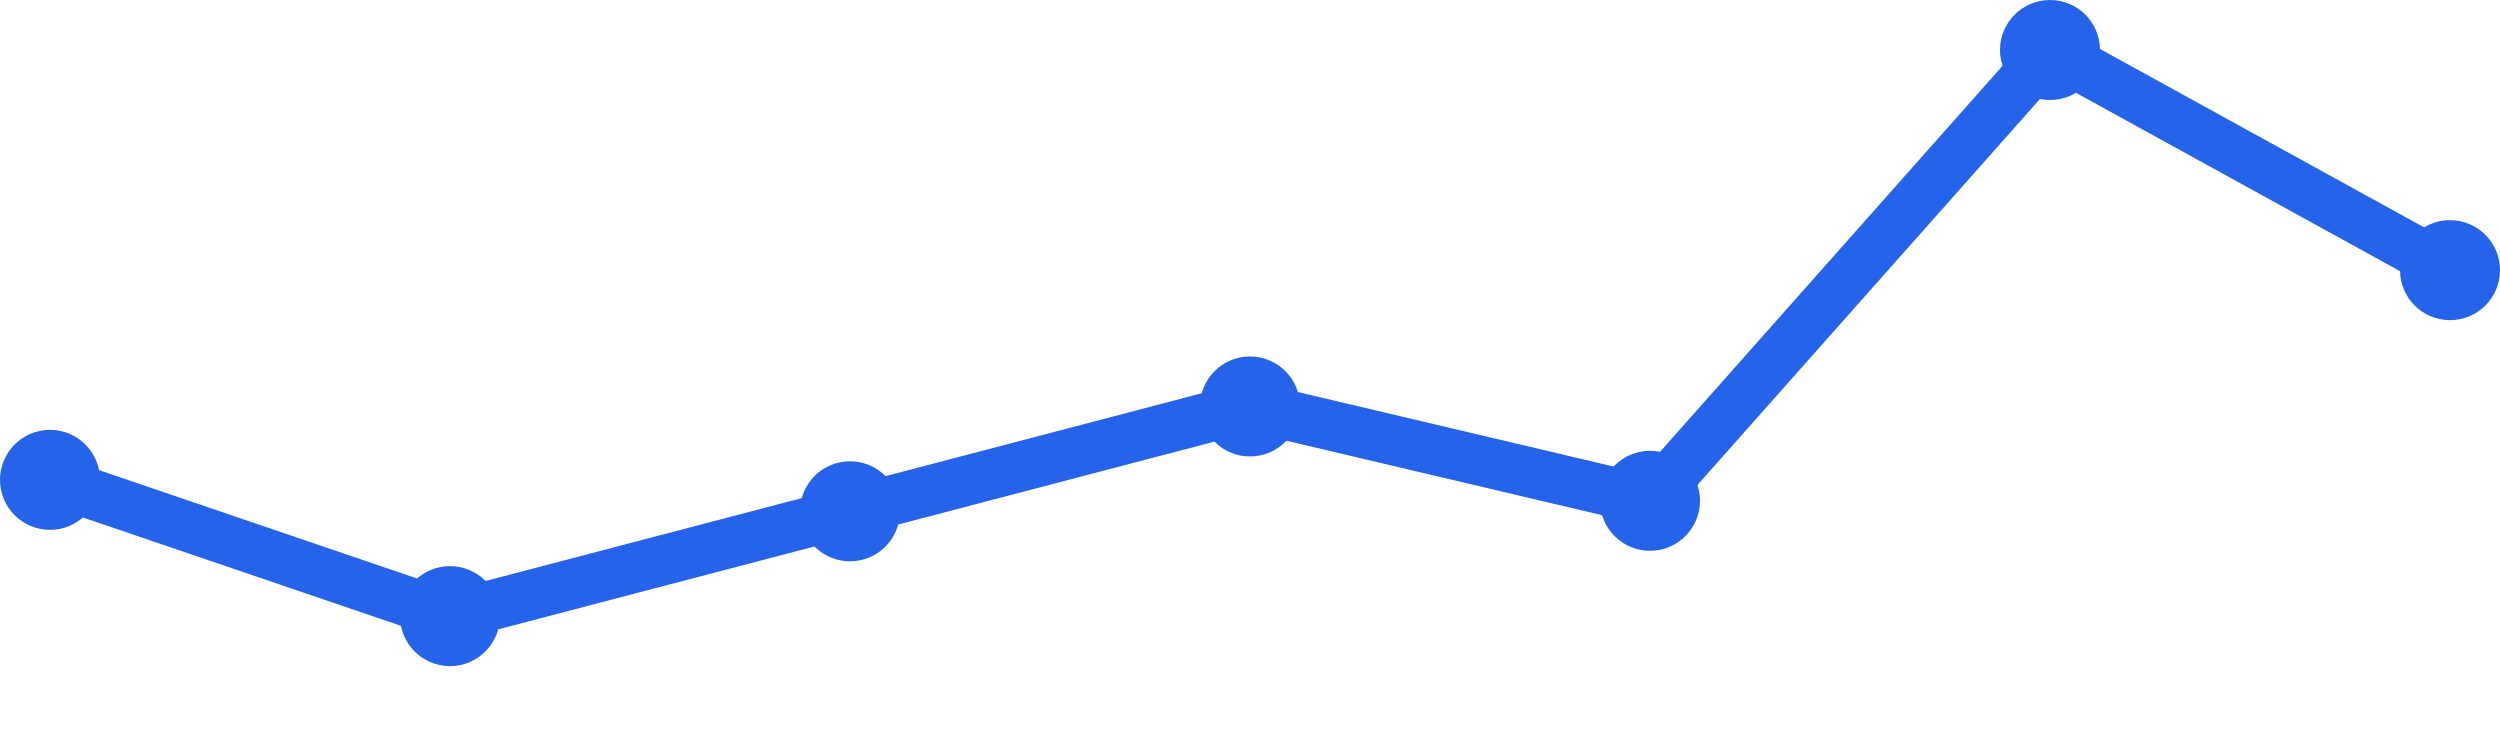
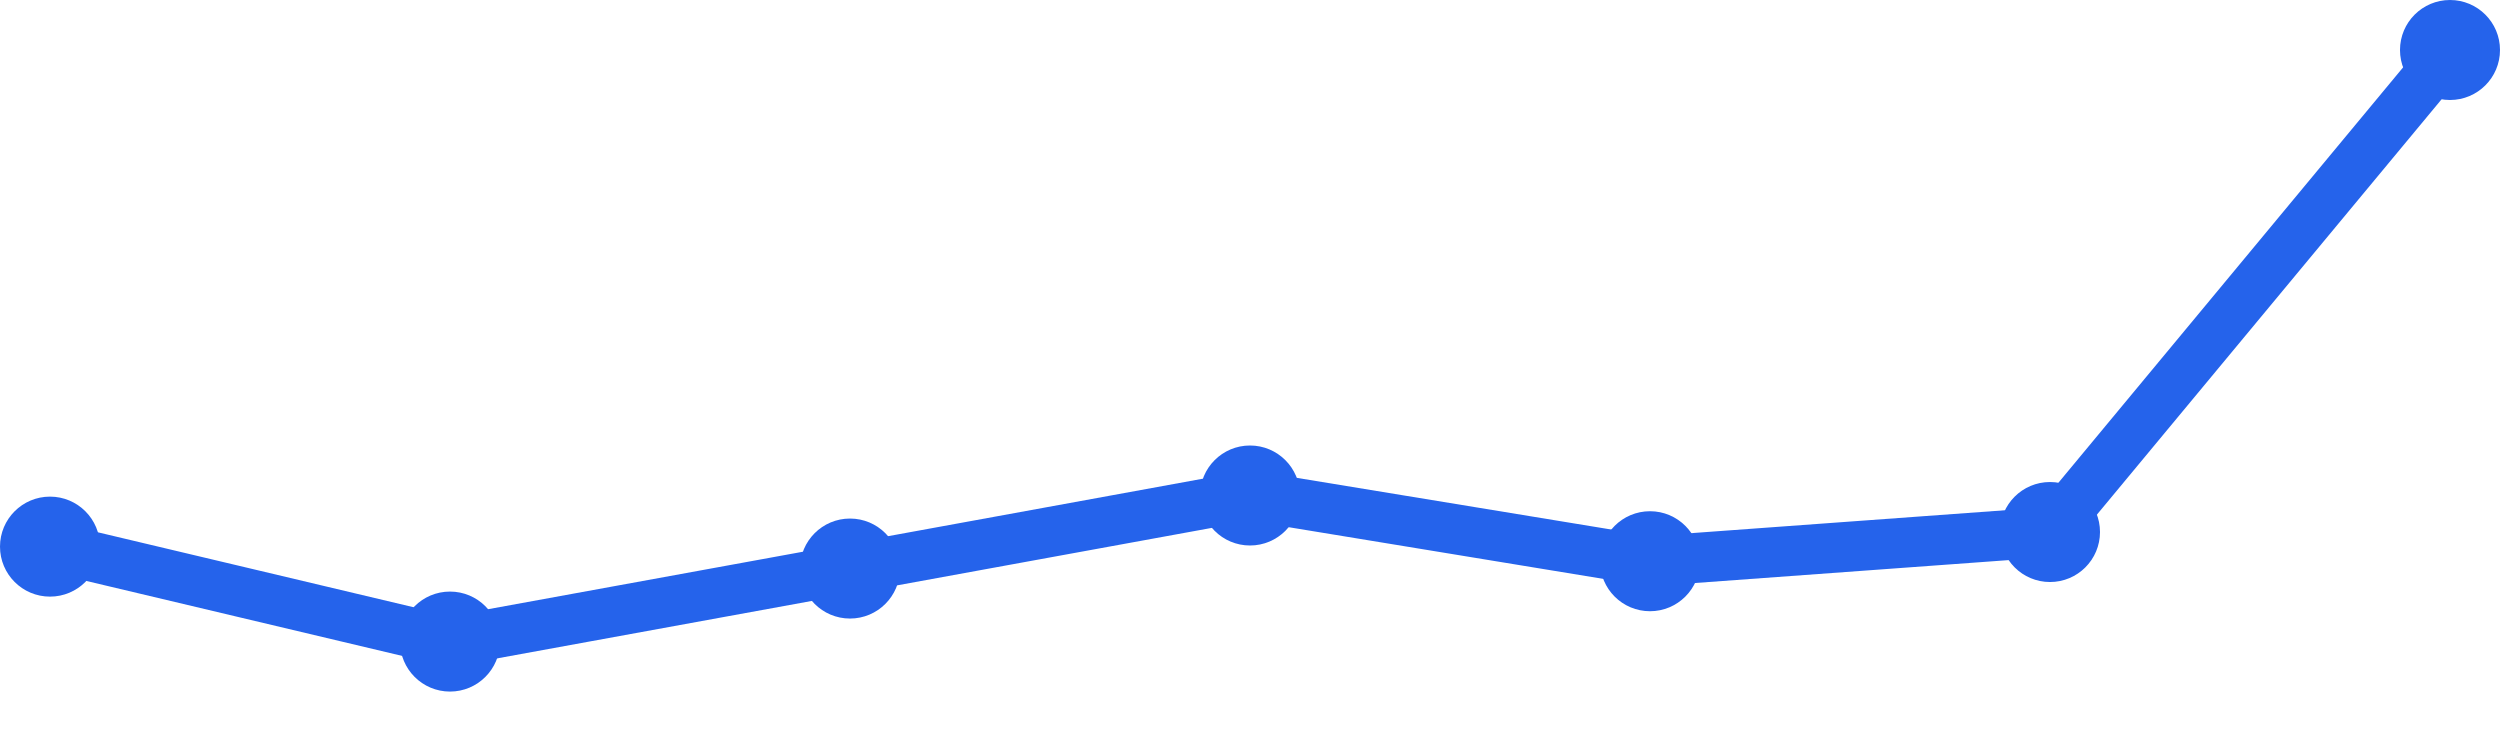
<svg xmlns="http://www.w3.org/2000/svg" width="100" height="30" viewBox="0 0 100 30">
-   <path d="M 2,19.194 L 18,24.645 L 34,20.452 L 50,16.258 L 66,20.032 L 82,2 L 98,10.806" fill="none" stroke="#2563eb" stroke-width="2" stroke-linecap="round" stroke-linejoin="round" />
-   <circle cx="2" cy="19.194" r="2" fill="#2563eb" />
-   <circle cx="18" cy="24.645" r="2" fill="#2563eb" />
-   <circle cx="34" cy="20.452" r="2" fill="#2563eb" />
-   <circle cx="50" cy="16.258" r="2" fill="#2563eb" />
-   <circle cx="66" cy="20.032" r="2" fill="#2563eb" />
-   <circle cx="82" cy="2" r="2" fill="#2563eb" />
-   <circle cx="98" cy="10.806" r="2" fill="#2563eb" />
+   <path d="M 2,21.865 L 18,25.663 L 34,22.742 L 50,19.82 L 66,22.449 L 82,21.281 L 98,2" fill="none" stroke="#2563eb" stroke-width="2" stroke-linecap="round" stroke-linejoin="round" />
+   <circle cx="2" cy="21.865" r="2" fill="#2563eb" />
+   <circle cx="18" cy="25.663" r="2" fill="#2563eb" />
+   <circle cx="34" cy="22.742" r="2" fill="#2563eb" />
+   <circle cx="50" cy="19.82" r="2" fill="#2563eb" />
+   <circle cx="66" cy="22.449" r="2" fill="#2563eb" />
+   <circle cx="82" cy="21.281" r="2" fill="#2563eb" />
+   <circle cx="98" cy="2" r="2" fill="#2563eb" />
</svg>
